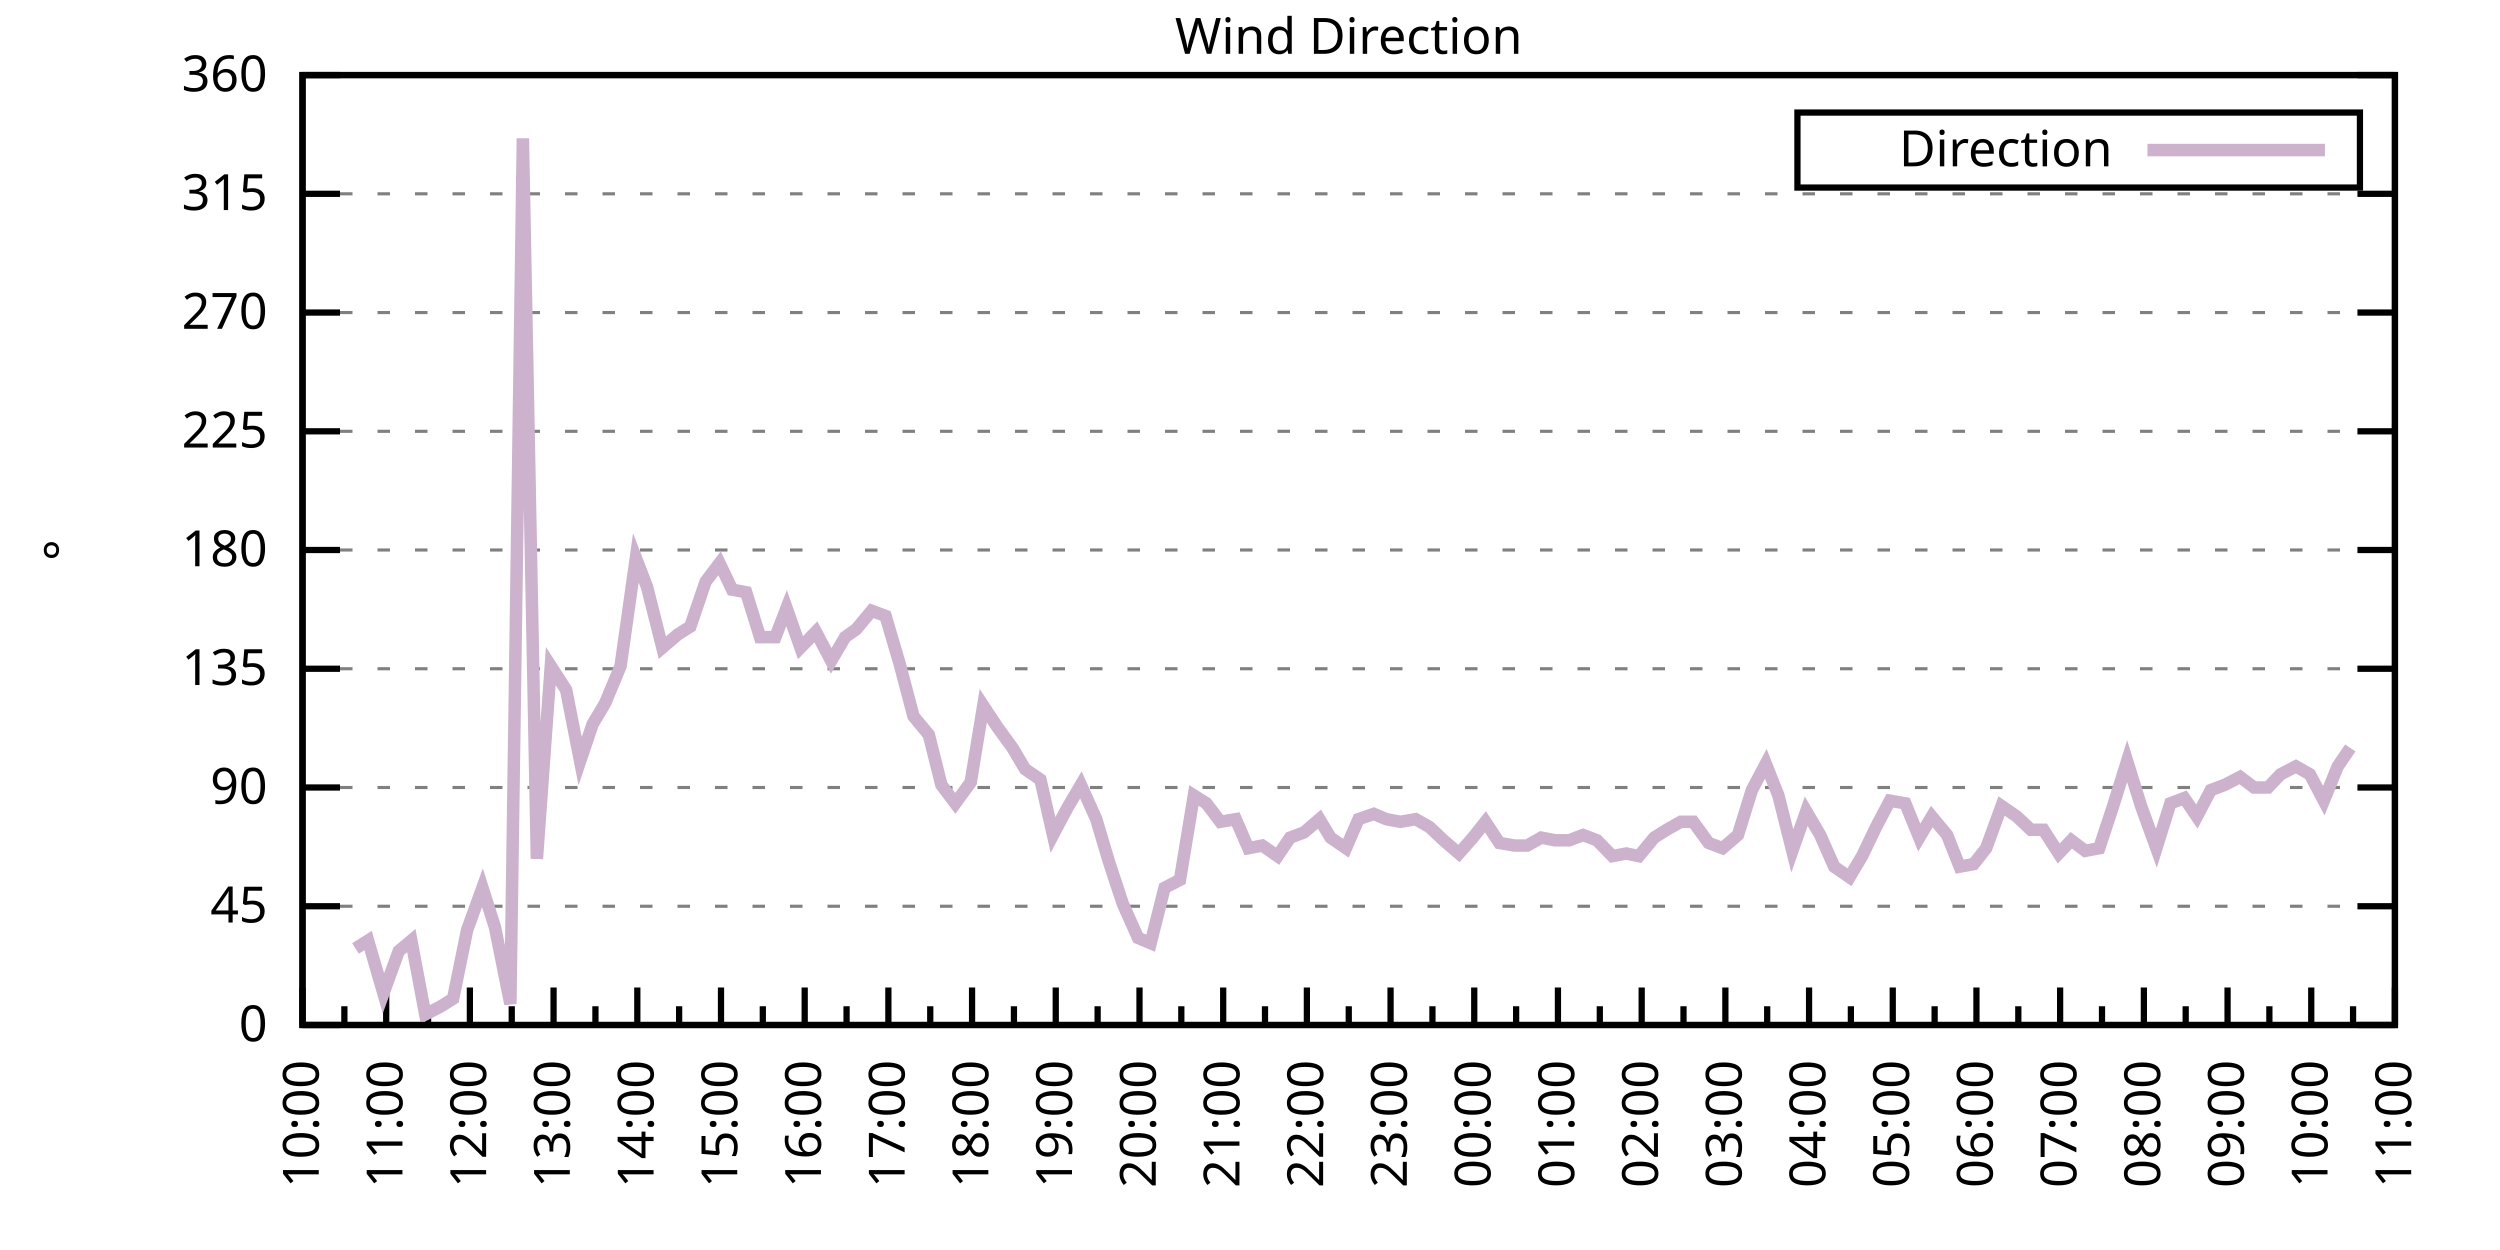
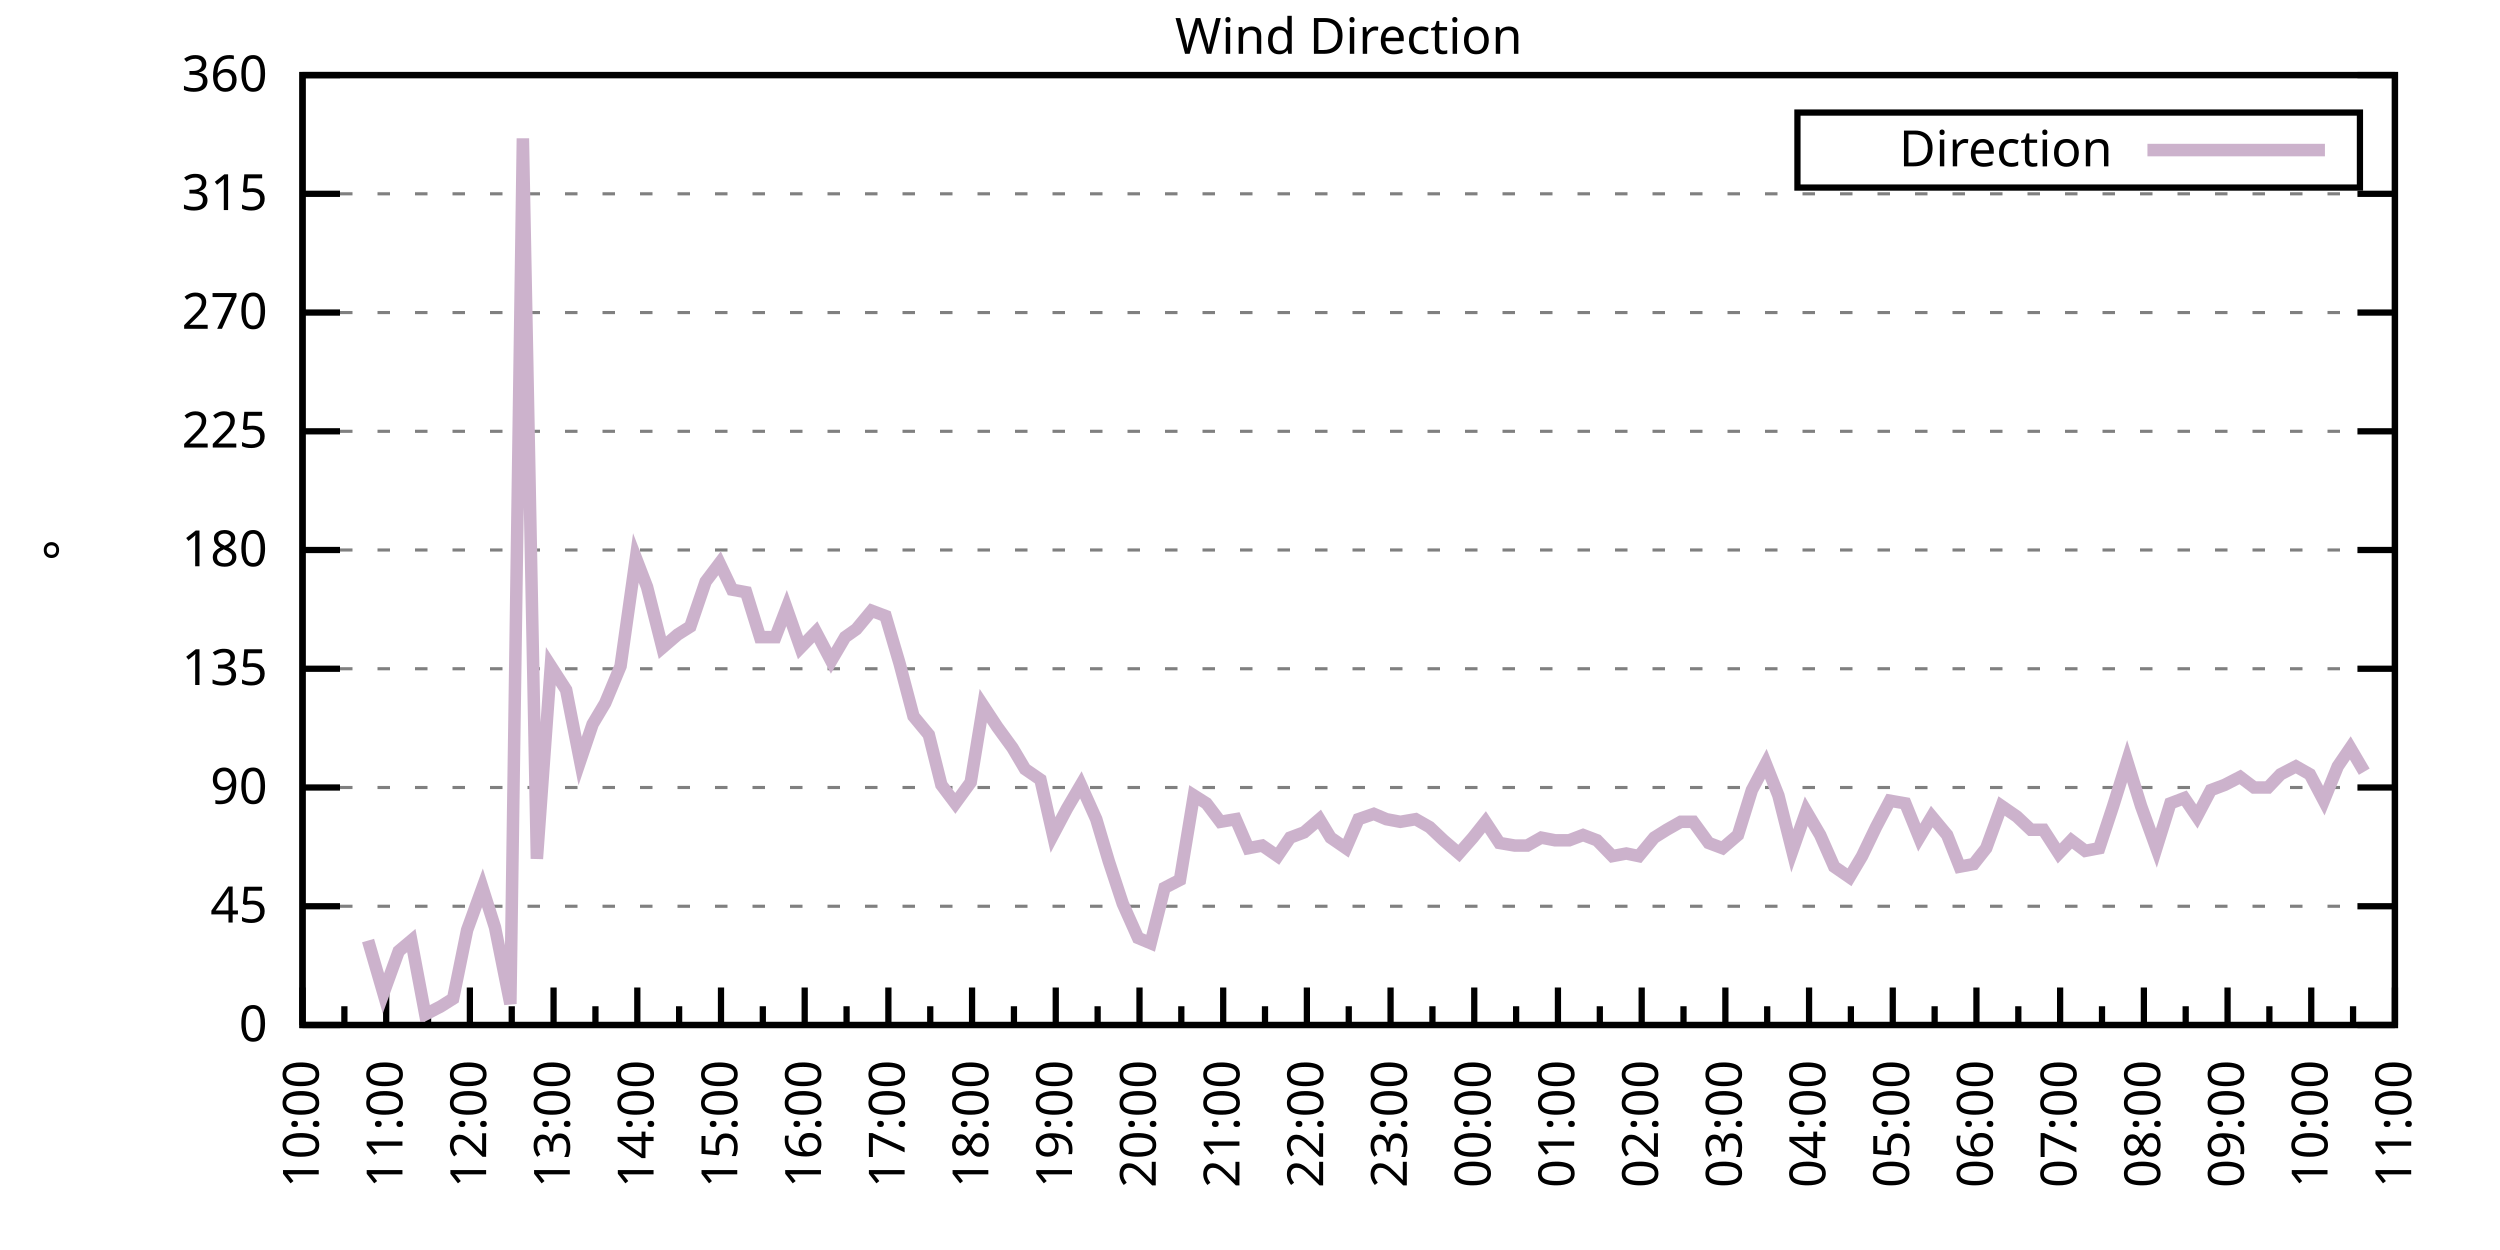
<svg xmlns="http://www.w3.org/2000/svg" xmlns:xlink="http://www.w3.org/1999/xlink" width="400" height="200" viewBox="0 0 400 200">
  <g id="gnuplot_canvas">
    <rect x="0" y="0" width="400" height="200" fill="none" />
    <defs>
      <circle id="gpDot" r="0.5" stroke-width="0.5" stroke="currentColor" />
      <path id="gpPt0" stroke-width="0.333" stroke="currentColor" d="M-1,0 h2 M0,-1 v2" />
      <path id="gpPt1" stroke-width="0.333" stroke="currentColor" d="M-1,-1 L1,1 M1,-1 L-1,1" />
      <path id="gpPt2" stroke-width="0.333" stroke="currentColor" d="M-1,0 L1,0 M0,-1 L0,1 M-1,-1 L1,1 M-1,1 L1,-1" />
      <rect id="gpPt3" stroke-width="0.333" stroke="currentColor" x="-1" y="-1" width="2" height="2" />
      <rect id="gpPt4" stroke-width="0.333" stroke="currentColor" fill="currentColor" x="-1" y="-1" width="2" height="2" />
      <circle id="gpPt5" stroke-width="0.333" stroke="currentColor" cx="0" cy="0" r="1" />
      <use xlink:href="#gpPt5" id="gpPt6" fill="currentColor" stroke="none" />
      <path id="gpPt7" stroke-width="0.333" stroke="currentColor" d="M0,-1.33 L-1.33,0.67 L1.33,0.67 z" />
      <use xlink:href="#gpPt7" id="gpPt8" fill="currentColor" stroke="none" />
      <use xlink:href="#gpPt7" id="gpPt9" stroke="currentColor" transform="rotate(180)" />
      <use xlink:href="#gpPt9" id="gpPt10" fill="currentColor" stroke="none" />
      <use xlink:href="#gpPt3" id="gpPt11" stroke="currentColor" transform="rotate(45)" />
      <use xlink:href="#gpPt11" id="gpPt12" fill="currentColor" stroke="none" />
      <path id="gpPt13" stroke-width="0.333" stroke="currentColor" d="M0,1.330 L1.265,0.411 L0.782,-1.067 L-0.782,-1.076 L-1.265,0.411 z" />
      <use xlink:href="#gpPt13" id="gpPt14" fill="currentColor" stroke="none" />
      <filter id="textbox" filterUnits="objectBoundingBox" x="0" y="0" height="1" width="1">
        <feFlood flood-color="white" flood-opacity="1" result="bgnd" />
        <feComposite in="SourceGraphic" in2="bgnd" operator="atop" />
      </filter>
      <filter id="greybox" filterUnits="objectBoundingBox" x="0" y="0" height="1" width="1">
        <feFlood flood-color="lightgrey" flood-opacity="1" result="grey" />
        <feComposite in="SourceGraphic" in2="grey" operator="atop" />
      </filter>
    </defs>
    <g fill="none" color="white" stroke="currentColor" stroke-width="1.00" stroke-linecap="butt" stroke-linejoin="miter">
</g>
    <g fill="none" color="black" stroke="currentColor" stroke-width="1.00" stroke-linecap="butt" stroke-linejoin="miter">
      <g stroke="none" shape-rendering="crispEdges">
        <polygon fill="rgb(255, 255, 255)" points="48.40,164.00 383.18,164.00 383.18,12.02 48.40,12.02 " />
      </g>
    </g>
    <g fill="none" color="black" stroke="currentColor" stroke-width="1.00" stroke-linecap="butt" stroke-linejoin="miter">
</g>
    <g fill="none" color="black" stroke="black" stroke-width="0.50" stroke-linecap="butt" stroke-linejoin="miter">
</g>
    <g fill="none" color="gray" stroke="currentColor" stroke-width="0.50" stroke-linecap="butt" stroke-linejoin="miter">
      <path stroke="gray" stroke-dasharray="2,4" class="gridline" d="M48.40,164.00 L383.19,164.00  " />
    </g>
    <g fill="none" color="gray" stroke="gray" stroke-width="1.00" stroke-linecap="butt" stroke-linejoin="miter">
</g>
    <g fill="none" color="black" stroke="currentColor" stroke-width="1.00" stroke-linecap="butt" stroke-linejoin="miter">
      <path stroke="black" d="M48.40,164.00 L54.40,164.00 M383.19,164.00 L377.19,164.00  " />
      <g transform="translate(42.80,166.60)" stroke="none" fill="black" font-family="Sans" font-size="8.00" text-anchor="end">
        <text>
          <tspan font-family="Sans"> 0</tspan>
        </text>
      </g>
    </g>
    <g fill="none" color="black" stroke="currentColor" stroke-width="1.00" stroke-linecap="butt" stroke-linejoin="miter">
</g>
    <g fill="none" color="black" stroke="black" stroke-width="0.50" stroke-linecap="butt" stroke-linejoin="miter">
</g>
    <g fill="none" color="gray" stroke="currentColor" stroke-width="0.50" stroke-linecap="butt" stroke-linejoin="miter">
      <path stroke="gray" stroke-dasharray="2,4" class="gridline" d="M48.40,145.00 L383.19,145.00  " />
    </g>
    <g fill="none" color="gray" stroke="gray" stroke-width="1.00" stroke-linecap="butt" stroke-linejoin="miter">
</g>
    <g fill="none" color="black" stroke="currentColor" stroke-width="1.00" stroke-linecap="butt" stroke-linejoin="miter">
      <path stroke="black" d="M48.40,145.00 L54.40,145.00 M383.19,145.00 L377.19,145.00  " />
      <g transform="translate(42.80,147.60)" stroke="none" fill="black" font-family="Sans" font-size="8.00" text-anchor="end">
        <text>
          <tspan font-family="Sans"> 45</tspan>
        </text>
      </g>
    </g>
    <g fill="none" color="black" stroke="currentColor" stroke-width="1.00" stroke-linecap="butt" stroke-linejoin="miter">
</g>
    <g fill="none" color="black" stroke="black" stroke-width="0.50" stroke-linecap="butt" stroke-linejoin="miter">
</g>
    <g fill="none" color="gray" stroke="currentColor" stroke-width="0.50" stroke-linecap="butt" stroke-linejoin="miter">
      <path stroke="gray" stroke-dasharray="2,4" class="gridline" d="M48.40,126.00 L383.19,126.00  " />
    </g>
    <g fill="none" color="gray" stroke="gray" stroke-width="1.00" stroke-linecap="butt" stroke-linejoin="miter">
</g>
    <g fill="none" color="black" stroke="currentColor" stroke-width="1.00" stroke-linecap="butt" stroke-linejoin="miter">
      <path stroke="black" d="M48.40,126.00 L54.40,126.00 M383.19,126.00 L377.19,126.00  " />
      <g transform="translate(42.80,128.60)" stroke="none" fill="black" font-family="Sans" font-size="8.00" text-anchor="end">
        <text>
          <tspan font-family="Sans"> 90</tspan>
        </text>
      </g>
    </g>
    <g fill="none" color="black" stroke="currentColor" stroke-width="1.00" stroke-linecap="butt" stroke-linejoin="miter">
</g>
    <g fill="none" color="black" stroke="black" stroke-width="0.50" stroke-linecap="butt" stroke-linejoin="miter">
</g>
    <g fill="none" color="gray" stroke="currentColor" stroke-width="0.50" stroke-linecap="butt" stroke-linejoin="miter">
      <path stroke="gray" stroke-dasharray="2,4" class="gridline" d="M48.40,107.00 L383.19,107.00  " />
    </g>
    <g fill="none" color="gray" stroke="gray" stroke-width="1.00" stroke-linecap="butt" stroke-linejoin="miter">
</g>
    <g fill="none" color="black" stroke="currentColor" stroke-width="1.00" stroke-linecap="butt" stroke-linejoin="miter">
      <path stroke="black" d="M48.40,107.00 L54.40,107.00 M383.19,107.00 L377.19,107.00  " />
      <g transform="translate(42.80,109.60)" stroke="none" fill="black" font-family="Sans" font-size="8.00" text-anchor="end">
        <text>
          <tspan font-family="Sans"> 135</tspan>
        </text>
      </g>
    </g>
    <g fill="none" color="black" stroke="currentColor" stroke-width="1.00" stroke-linecap="butt" stroke-linejoin="miter">
</g>
    <g fill="none" color="black" stroke="black" stroke-width="0.50" stroke-linecap="butt" stroke-linejoin="miter">
</g>
    <g fill="none" color="gray" stroke="currentColor" stroke-width="0.50" stroke-linecap="butt" stroke-linejoin="miter">
      <path stroke="gray" stroke-dasharray="2,4" class="gridline" d="M48.40,88.00 L383.19,88.00  " />
    </g>
    <g fill="none" color="gray" stroke="gray" stroke-width="1.00" stroke-linecap="butt" stroke-linejoin="miter">
</g>
    <g fill="none" color="black" stroke="currentColor" stroke-width="1.00" stroke-linecap="butt" stroke-linejoin="miter">
      <path stroke="black" d="M48.40,88.00 L54.40,88.00 M383.19,88.00 L377.19,88.00  " />
      <g transform="translate(42.80,90.60)" stroke="none" fill="black" font-family="Sans" font-size="8.00" text-anchor="end">
        <text>
          <tspan font-family="Sans"> 180</tspan>
        </text>
      </g>
    </g>
    <g fill="none" color="black" stroke="currentColor" stroke-width="1.00" stroke-linecap="butt" stroke-linejoin="miter">
</g>
    <g fill="none" color="black" stroke="black" stroke-width="0.50" stroke-linecap="butt" stroke-linejoin="miter">
</g>
    <g fill="none" color="gray" stroke="currentColor" stroke-width="0.50" stroke-linecap="butt" stroke-linejoin="miter">
      <path stroke="gray" stroke-dasharray="2,4" class="gridline" d="M48.40,69.01 L383.19,69.01  " />
    </g>
    <g fill="none" color="gray" stroke="gray" stroke-width="1.00" stroke-linecap="butt" stroke-linejoin="miter">
</g>
    <g fill="none" color="black" stroke="currentColor" stroke-width="1.00" stroke-linecap="butt" stroke-linejoin="miter">
      <path stroke="black" d="M48.40,69.01 L54.40,69.01 M383.19,69.01 L377.19,69.01  " />
      <g transform="translate(42.80,71.61)" stroke="none" fill="black" font-family="Sans" font-size="8.00" text-anchor="end">
        <text>
          <tspan font-family="Sans"> 225</tspan>
        </text>
      </g>
    </g>
    <g fill="none" color="black" stroke="currentColor" stroke-width="1.00" stroke-linecap="butt" stroke-linejoin="miter">
</g>
    <g fill="none" color="black" stroke="black" stroke-width="0.50" stroke-linecap="butt" stroke-linejoin="miter">
</g>
    <g fill="none" color="gray" stroke="currentColor" stroke-width="0.50" stroke-linecap="butt" stroke-linejoin="miter">
      <path stroke="gray" stroke-dasharray="2,4" class="gridline" d="M48.40,50.01 L383.19,50.01  " />
    </g>
    <g fill="none" color="gray" stroke="gray" stroke-width="1.00" stroke-linecap="butt" stroke-linejoin="miter">
</g>
    <g fill="none" color="black" stroke="currentColor" stroke-width="1.00" stroke-linecap="butt" stroke-linejoin="miter">
      <path stroke="black" d="M48.40,50.01 L54.40,50.01 M383.19,50.01 L377.19,50.01  " />
      <g transform="translate(42.80,52.61)" stroke="none" fill="black" font-family="Sans" font-size="8.00" text-anchor="end">
        <text>
          <tspan font-family="Sans"> 270</tspan>
        </text>
      </g>
    </g>
    <g fill="none" color="black" stroke="currentColor" stroke-width="1.00" stroke-linecap="butt" stroke-linejoin="miter">
</g>
    <g fill="none" color="black" stroke="black" stroke-width="0.50" stroke-linecap="butt" stroke-linejoin="miter">
</g>
    <g fill="none" color="gray" stroke="currentColor" stroke-width="0.50" stroke-linecap="butt" stroke-linejoin="miter">
      <path stroke="gray" stroke-dasharray="2,4" class="gridline" d="M48.40,31.01 L383.19,31.01  " />
    </g>
    <g fill="none" color="gray" stroke="gray" stroke-width="1.00" stroke-linecap="butt" stroke-linejoin="miter">
</g>
    <g fill="none" color="black" stroke="currentColor" stroke-width="1.00" stroke-linecap="butt" stroke-linejoin="miter">
      <path stroke="black" d="M48.40,31.01 L54.40,31.01 M383.19,31.01 L377.19,31.01  " />
      <g transform="translate(42.80,33.61)" stroke="none" fill="black" font-family="Sans" font-size="8.00" text-anchor="end">
        <text>
          <tspan font-family="Sans"> 315</tspan>
        </text>
      </g>
    </g>
    <g fill="none" color="black" stroke="currentColor" stroke-width="1.00" stroke-linecap="butt" stroke-linejoin="miter">
</g>
    <g fill="none" color="black" stroke="black" stroke-width="0.50" stroke-linecap="butt" stroke-linejoin="miter">
</g>
    <g fill="none" color="gray" stroke="currentColor" stroke-width="0.50" stroke-linecap="butt" stroke-linejoin="miter">
      <path stroke="gray" stroke-dasharray="2,4" class="gridline" d="M48.40,12.01 L383.19,12.01  " />
    </g>
    <g fill="none" color="gray" stroke="gray" stroke-width="1.00" stroke-linecap="butt" stroke-linejoin="miter">
</g>
    <g fill="none" color="black" stroke="currentColor" stroke-width="1.00" stroke-linecap="butt" stroke-linejoin="miter">
      <path stroke="black" d="M48.40,12.01 L54.40,12.01 M383.19,12.01 L377.19,12.01  " />
      <g transform="translate(42.80,14.61)" stroke="none" fill="black" font-family="Sans" font-size="8.00" text-anchor="end">
        <text>
          <tspan font-family="Sans"> 360</tspan>
        </text>
      </g>
    </g>
    <g fill="none" color="black" stroke="currentColor" stroke-width="1.00" stroke-linecap="butt" stroke-linejoin="miter">
      <path stroke="black" d="M48.40,164.00 L48.40,158.00  " />
      <g transform="translate(51.00,169.60) rotate(270)" stroke="none" fill="black" font-family="Sans" font-size="8.00" text-anchor="end">
        <text>
          <tspan font-family="Sans">10:00</tspan>
        </text>
      </g>
    </g>
    <g fill="none" color="black" stroke="currentColor" stroke-width="1.00" stroke-linecap="butt" stroke-linejoin="miter">
      <path stroke="black" d="M55.10,164.00 L55.10,161.00 M61.79,164.00 L61.79,158.00  " />
      <g transform="translate(64.39,169.60) rotate(270)" stroke="none" fill="black" font-family="Sans" font-size="8.00" text-anchor="end">
        <text>
          <tspan font-family="Sans">11:00</tspan>
        </text>
      </g>
    </g>
    <g fill="none" color="black" stroke="currentColor" stroke-width="1.00" stroke-linecap="butt" stroke-linejoin="miter">
      <path stroke="black" d="M68.49,164.00 L68.49,161.00 M75.18,164.00 L75.18,158.00  " />
      <g transform="translate(77.78,169.60) rotate(270)" stroke="none" fill="black" font-family="Sans" font-size="8.00" text-anchor="end">
        <text>
          <tspan font-family="Sans">12:00</tspan>
        </text>
      </g>
    </g>
    <g fill="none" color="black" stroke="currentColor" stroke-width="1.00" stroke-linecap="butt" stroke-linejoin="miter">
      <path stroke="black" d="M81.88,164.00 L81.88,161.00 M88.57,164.00 L88.57,158.00  " />
      <g transform="translate(91.17,169.60) rotate(270)" stroke="none" fill="black" font-family="Sans" font-size="8.00" text-anchor="end">
        <text>
          <tspan font-family="Sans">13:00</tspan>
        </text>
      </g>
    </g>
    <g fill="none" color="black" stroke="currentColor" stroke-width="1.00" stroke-linecap="butt" stroke-linejoin="miter">
      <path stroke="black" d="M95.27,164.00 L95.27,161.00 M101.97,164.00 L101.97,158.00  " />
      <g transform="translate(104.57,169.60) rotate(270)" stroke="none" fill="black" font-family="Sans" font-size="8.00" text-anchor="end">
        <text>
          <tspan font-family="Sans">14:00</tspan>
        </text>
      </g>
    </g>
    <g fill="none" color="black" stroke="currentColor" stroke-width="1.00" stroke-linecap="butt" stroke-linejoin="miter">
      <path stroke="black" d="M108.66,164.00 L108.66,161.00 M115.36,164.00 L115.36,158.00  " />
      <g transform="translate(117.96,169.60) rotate(270)" stroke="none" fill="black" font-family="Sans" font-size="8.00" text-anchor="end">
        <text>
          <tspan font-family="Sans">15:00</tspan>
        </text>
      </g>
    </g>
    <g fill="none" color="black" stroke="currentColor" stroke-width="1.00" stroke-linecap="butt" stroke-linejoin="miter">
      <path stroke="black" d="M122.05,164.00 L122.05,161.00 M128.75,164.00 L128.75,158.00  " />
      <g transform="translate(131.35,169.60) rotate(270)" stroke="none" fill="black" font-family="Sans" font-size="8.00" text-anchor="end">
        <text>
          <tspan font-family="Sans">16:00</tspan>
        </text>
      </g>
    </g>
    <g fill="none" color="black" stroke="currentColor" stroke-width="1.00" stroke-linecap="butt" stroke-linejoin="miter">
      <path stroke="black" d="M135.45,164.00 L135.45,161.00 M142.14,164.00 L142.14,158.00  " />
      <g transform="translate(144.74,169.60) rotate(270)" stroke="none" fill="black" font-family="Sans" font-size="8.00" text-anchor="end">
        <text>
          <tspan font-family="Sans">17:00</tspan>
        </text>
      </g>
    </g>
    <g fill="none" color="black" stroke="currentColor" stroke-width="1.00" stroke-linecap="butt" stroke-linejoin="miter">
      <path stroke="black" d="M148.84,164.00 L148.84,161.00 M155.53,164.00 L155.53,158.00  " />
      <g transform="translate(158.13,169.60) rotate(270)" stroke="none" fill="black" font-family="Sans" font-size="8.00" text-anchor="end">
        <text>
          <tspan font-family="Sans">18:00</tspan>
        </text>
      </g>
    </g>
    <g fill="none" color="black" stroke="currentColor" stroke-width="1.00" stroke-linecap="butt" stroke-linejoin="miter">
      <path stroke="black" d="M162.23,164.00 L162.23,161.00 M168.92,164.00 L168.92,158.00  " />
      <g transform="translate(171.52,169.60) rotate(270)" stroke="none" fill="black" font-family="Sans" font-size="8.00" text-anchor="end">
        <text>
          <tspan font-family="Sans">19:00</tspan>
        </text>
      </g>
    </g>
    <g fill="none" color="black" stroke="currentColor" stroke-width="1.00" stroke-linecap="butt" stroke-linejoin="miter">
      <path stroke="black" d="M175.62,164.00 L175.62,161.00 M182.32,164.00 L182.32,158.00  " />
      <g transform="translate(184.92,169.60) rotate(270)" stroke="none" fill="black" font-family="Sans" font-size="8.00" text-anchor="end">
        <text>
          <tspan font-family="Sans">20:00</tspan>
        </text>
      </g>
    </g>
    <g fill="none" color="black" stroke="currentColor" stroke-width="1.00" stroke-linecap="butt" stroke-linejoin="miter">
      <path stroke="black" d="M189.01,164.00 L189.01,161.00 M195.71,164.00 L195.71,158.00  " />
      <g transform="translate(198.31,169.60) rotate(270)" stroke="none" fill="black" font-family="Sans" font-size="8.00" text-anchor="end">
        <text>
          <tspan font-family="Sans">21:00</tspan>
        </text>
      </g>
    </g>
    <g fill="none" color="black" stroke="currentColor" stroke-width="1.00" stroke-linecap="butt" stroke-linejoin="miter">
      <path stroke="black" d="M202.40,164.00 L202.40,161.00 M209.10,164.00 L209.10,158.00  " />
      <g transform="translate(211.70,169.60) rotate(270)" stroke="none" fill="black" font-family="Sans" font-size="8.00" text-anchor="end">
        <text>
          <tspan font-family="Sans">22:00</tspan>
        </text>
      </g>
    </g>
    <g fill="none" color="black" stroke="currentColor" stroke-width="1.00" stroke-linecap="butt" stroke-linejoin="miter">
      <path stroke="black" d="M215.80,164.00 L215.80,161.00 M222.49,164.00 L222.49,158.00  " />
      <g transform="translate(225.09,169.60) rotate(270)" stroke="none" fill="black" font-family="Sans" font-size="8.00" text-anchor="end">
        <text>
          <tspan font-family="Sans">23:00</tspan>
        </text>
      </g>
    </g>
    <g fill="none" color="black" stroke="currentColor" stroke-width="1.00" stroke-linecap="butt" stroke-linejoin="miter">
      <path stroke="black" d="M229.19,164.00 L229.19,161.00 M235.88,164.00 L235.88,158.00  " />
      <g transform="translate(238.48,169.60) rotate(270)" stroke="none" fill="black" font-family="Sans" font-size="8.00" text-anchor="end">
        <text>
          <tspan font-family="Sans">00:00</tspan>
        </text>
      </g>
    </g>
    <g fill="none" color="black" stroke="currentColor" stroke-width="1.00" stroke-linecap="butt" stroke-linejoin="miter">
      <path stroke="black" d="M242.58,164.00 L242.58,161.00 M249.27,164.00 L249.27,158.00  " />
      <g transform="translate(251.87,169.60) rotate(270)" stroke="none" fill="black" font-family="Sans" font-size="8.00" text-anchor="end">
        <text>
          <tspan font-family="Sans">01:00</tspan>
        </text>
      </g>
    </g>
    <g fill="none" color="black" stroke="currentColor" stroke-width="1.00" stroke-linecap="butt" stroke-linejoin="miter">
      <path stroke="black" d="M255.97,164.00 L255.97,161.00 M262.67,164.00 L262.67,158.00  " />
      <g transform="translate(265.27,169.60) rotate(270)" stroke="none" fill="black" font-family="Sans" font-size="8.00" text-anchor="end">
        <text>
          <tspan font-family="Sans">02:00</tspan>
        </text>
      </g>
    </g>
    <g fill="none" color="black" stroke="currentColor" stroke-width="1.00" stroke-linecap="butt" stroke-linejoin="miter">
      <path stroke="black" d="M269.36,164.00 L269.36,161.00 M276.06,164.00 L276.06,158.00  " />
      <g transform="translate(278.66,169.60) rotate(270)" stroke="none" fill="black" font-family="Sans" font-size="8.00" text-anchor="end">
        <text>
          <tspan font-family="Sans">03:00</tspan>
        </text>
      </g>
    </g>
    <g fill="none" color="black" stroke="currentColor" stroke-width="1.00" stroke-linecap="butt" stroke-linejoin="miter">
      <path stroke="black" d="M282.75,164.00 L282.75,161.00 M289.45,164.00 L289.45,158.00  " />
      <g transform="translate(292.05,169.60) rotate(270)" stroke="none" fill="black" font-family="Sans" font-size="8.00" text-anchor="end">
        <text>
          <tspan font-family="Sans">04:00</tspan>
        </text>
      </g>
    </g>
    <g fill="none" color="black" stroke="currentColor" stroke-width="1.00" stroke-linecap="butt" stroke-linejoin="miter">
      <path stroke="black" d="M296.14,164.00 L296.14,161.00 M302.84,164.00 L302.84,158.00  " />
      <g transform="translate(305.44,169.60) rotate(270)" stroke="none" fill="black" font-family="Sans" font-size="8.00" text-anchor="end">
        <text>
          <tspan font-family="Sans">05:00</tspan>
        </text>
      </g>
    </g>
    <g fill="none" color="black" stroke="currentColor" stroke-width="1.00" stroke-linecap="butt" stroke-linejoin="miter">
      <path stroke="black" d="M309.54,164.00 L309.54,161.00 M316.23,164.00 L316.23,158.00  " />
      <g transform="translate(318.83,169.60) rotate(270)" stroke="none" fill="black" font-family="Sans" font-size="8.00" text-anchor="end">
        <text>
          <tspan font-family="Sans">06:00</tspan>
        </text>
      </g>
    </g>
    <g fill="none" color="black" stroke="currentColor" stroke-width="1.00" stroke-linecap="butt" stroke-linejoin="miter">
      <path stroke="black" d="M322.93,164.00 L322.93,161.00 M329.62,164.00 L329.62,158.00  " />
      <g transform="translate(332.22,169.60) rotate(270)" stroke="none" fill="black" font-family="Sans" font-size="8.00" text-anchor="end">
        <text>
          <tspan font-family="Sans">07:00</tspan>
        </text>
      </g>
    </g>
    <g fill="none" color="black" stroke="currentColor" stroke-width="1.00" stroke-linecap="butt" stroke-linejoin="miter">
      <path stroke="black" d="M336.32,164.00 L336.32,161.00 M343.02,164.00 L343.02,158.00  " />
      <g transform="translate(345.62,169.60) rotate(270)" stroke="none" fill="black" font-family="Sans" font-size="8.00" text-anchor="end">
        <text>
          <tspan font-family="Sans">08:00</tspan>
        </text>
      </g>
    </g>
    <g fill="none" color="black" stroke="currentColor" stroke-width="1.00" stroke-linecap="butt" stroke-linejoin="miter">
      <path stroke="black" d="M349.71,164.00 L349.71,161.00 M356.41,164.00 L356.41,158.00  " />
      <g transform="translate(359.01,169.60) rotate(270)" stroke="none" fill="black" font-family="Sans" font-size="8.00" text-anchor="end">
        <text>
          <tspan font-family="Sans">09:00</tspan>
        </text>
      </g>
    </g>
    <g fill="none" color="black" stroke="currentColor" stroke-width="1.00" stroke-linecap="butt" stroke-linejoin="miter">
      <path stroke="black" d="M363.10,164.00 L363.10,161.00 M369.80,164.00 L369.80,158.00  " />
      <g transform="translate(372.40,169.60) rotate(270)" stroke="none" fill="black" font-family="Sans" font-size="8.00" text-anchor="end">
        <text>
          <tspan font-family="Sans">10:00</tspan>
        </text>
      </g>
    </g>
    <g fill="none" color="black" stroke="currentColor" stroke-width="1.00" stroke-linecap="butt" stroke-linejoin="miter">
      <path stroke="black" d="M376.49,164.00 L376.49,161.00 M383.19,164.00 L383.19,158.00  " />
      <g transform="translate(385.79,169.60) rotate(270)" stroke="none" fill="black" font-family="Sans" font-size="8.00" text-anchor="end">
        <text>
          <tspan font-family="Sans">11:00</tspan>
        </text>
      </g>
    </g>
    <g fill="none" color="black" stroke="currentColor" stroke-width="1.00" stroke-linecap="butt" stroke-linejoin="miter">
</g>
    <g fill="none" color="black" stroke="currentColor" stroke-width="1.00" stroke-linecap="butt" stroke-linejoin="miter">
      <path stroke="black" d="M48.40,12.01 L48.40,164.00 L383.19,164.00 L383.19,12.01 L48.40,12.01 Z  " />
    </g>
    <g fill="none" color="black" stroke="currentColor" stroke-width="1.00" stroke-linecap="butt" stroke-linejoin="miter">
      <g transform="translate(12.80,88.01) rotate(270)" stroke="none" fill="black" font-family="Sans" font-size="8.00" text-anchor="middle">
        <text>
          <tspan font-family="Sans">°</tspan>
        </text>
      </g>
    </g>
    <g fill="none" color="black" stroke="currentColor" stroke-width="1.00" stroke-linecap="butt" stroke-linejoin="miter">
</g>
    <g fill="none" color="black" stroke="currentColor" stroke-width="1.00" stroke-linecap="butt" stroke-linejoin="miter">
      <path stroke="black" d="M287.59,30.01 L287.59,18.01 L377.59,18.01 L377.59,30.01 L287.59,30.01 Z  " />
    </g>
    <g id="Wind_direction_plot_1">
      <g fill="none" color="white" stroke="black" stroke-width="2.00" stroke-linecap="butt" stroke-linejoin="miter">
</g>
      <g fill="none" color="black" stroke="currentColor" stroke-width="2.00" stroke-linecap="butt" stroke-linejoin="miter">
        <g transform="translate(337.99,26.61)" stroke="none" fill="black" font-family="Sans" font-size="8.00" text-anchor="end">
          <text>
            <tspan font-family="Sans">Direction</tspan>
          </text>
        </g>
      </g>
      <g fill="none" color="black" stroke="currentColor" stroke-width="2.00" stroke-linecap="butt" stroke-linejoin="miter">
-         <path stroke="rgb(204, 178, 204)" d="M343.59,24.01 L371.99,24.01 M56.88,151.76 L58.89,150.49 L61.35,158.93 L63.80,152.18 L65.81,150.49 L68.04,162.31   L70.50,161.04 L72.50,159.78 L74.74,148.80 L77.19,142.05 L79.20,148.38 L81.66,160.62 L83.66,22.14 L85.90,137.40   L88.13,106.58 L90.58,110.38 L92.82,121.78 L94.82,115.87 L96.83,112.49 L99.29,106.58 L101.74,89.27 L103.53,93.92   L105.98,103.63 L108.44,101.52 L110.45,100.25 L112.90,93.07 L115.13,90.12 L117.14,94.34 L119.38,94.76 L121.61,101.94   L124.06,101.94 L125.85,97.29 L128.08,103.63 L130.54,101.09 L132.99,105.74 L135.22,101.94 L137.01,100.67 L139.46,97.72   L141.69,98.56 L143.93,106.16 L146.16,114.60 L148.61,117.56 L150.62,125.58 L152.85,128.54 L155.31,125.16 L157.32,112.91   L159.55,116.29 L162.01,119.67 L164.01,123.05 L166.47,124.74 L168.48,133.60 L170.71,129.38 L172.94,125.58 L175.40,131.07   L177.41,137.82 L179.64,144.58 L182.09,150.07 L184.10,150.91 L186.33,142.05 L188.79,140.78 L191.02,127.27 L193.03,128.54   L195.26,131.49 L197.72,131.07 L199.73,135.71 L201.96,135.29 L204.41,136.98 L206.42,134.02 L208.65,133.18 L211.11,131.07   L212.89,134.02 L215.35,135.71 L217.36,131.07 L219.81,130.22 L221.82,131.07 L224.05,131.49 L226.51,131.07 L228.74,132.34   L230.97,134.45 L233.43,136.56 L235.66,134.02 L237.67,131.49 L239.90,134.87 L242.36,135.29 L244.36,135.29 L246.60,134.02   L248.83,134.45 L251.06,134.45 L253.29,133.60 L255.52,134.45 L257.98,136.98 L260.21,136.56 L262.22,136.98 L264.67,134.02   L266.68,132.76 L268.92,131.49 L270.92,131.49 L273.38,134.87 L275.61,135.71 L278.07,133.60 L280.30,126.42 L282.53,122.20   L284.54,127.27 L286.77,136.14 L289.00,129.80 L291.23,133.60 L293.47,138.67 L295.92,140.36 L297.93,136.98 L300.16,132.34   L302.39,128.11 L304.85,128.54 L307.08,134.02 L309.09,130.65 L311.54,133.60 L313.55,138.67 L315.79,138.25 L317.79,135.71   L320.25,128.96 L322.70,130.65 L324.94,132.76 L326.95,132.76 L329.40,136.56 L331.41,134.45 L333.64,136.14 L335.87,135.71   L338.10,128.96 L340.34,121.78 L342.57,128.96 L345.02,135.71 L347.26,128.54 L349.49,127.69 L351.50,130.65 L353.73,126.42   L355.96,125.58 L358.42,124.31 L360.65,126.00 L362.88,126.00 L364.89,123.89 L367.34,122.62 L369.58,123.89 L371.81,128.11   L374.04,122.62 L376.05,119.67  " />
+         <path stroke="rgb(204, 178, 204)" d="M343.59,24.01 L371.99,24.01 M58.89,150.49 L61.35,158.93 L63.80,152.18 L65.81,150.49 L68.04,162.31 L70.50,161.04   L72.50,159.78 L74.74,148.80 L77.19,142.05 L79.20,148.38 L81.66,160.62 L83.66,22.14 L85.90,137.40 L88.13,106.58   L90.58,110.38 L92.82,121.78 L94.82,115.87 L96.83,112.49 L99.29,106.58 L101.74,89.27 L103.53,93.92 L105.98,103.63   L108.44,101.52 L110.45,100.25 L112.90,93.07 L115.13,90.12 L117.14,94.34 L119.38,94.76 L121.61,101.94 L124.06,101.94   L125.85,97.29 L128.08,103.63 L130.54,101.09 L132.99,105.74 L135.22,101.94 L137.01,100.67 L139.46,97.72 L141.69,98.56   L143.93,106.16 L146.16,114.60 L148.61,117.56 L150.62,125.58 L152.85,128.54 L155.31,125.16 L157.32,112.91 L159.55,116.29   L162.01,119.67 L164.01,123.05 L166.47,124.74 L168.48,133.60 L170.71,129.38 L172.94,125.58 L175.40,131.07 L177.41,137.82   L179.64,144.58 L182.09,150.07 L184.10,150.91 L186.33,142.05 L188.79,140.78 L191.02,127.27 L193.03,128.54 L195.26,131.49   L197.72,131.07 L199.73,135.71 L201.96,135.29 L204.41,136.98 L206.42,134.02 L208.65,133.18 L211.11,131.07 L212.89,134.02   L215.35,135.71 L217.36,131.07 L219.81,130.22 L221.82,131.07 L224.05,131.49 L226.51,131.07 L228.74,132.34 L230.97,134.45   L233.43,136.56 L235.66,134.02 L237.67,131.49 L239.90,134.87 L242.36,135.29 L244.36,135.29 L246.60,134.02 L248.83,134.45   L251.06,134.45 L253.29,133.60 L255.52,134.45 L257.98,136.98 L260.21,136.56 L262.22,136.98 L264.67,134.02 L266.68,132.76   L268.92,131.49 L270.92,131.49 L273.38,134.87 L275.61,135.71 L278.07,133.60 L280.30,126.42 L282.53,122.20 L284.54,127.27   L286.77,136.14 L289.00,129.80 L291.23,133.60 L293.47,138.67 L295.92,140.36 L297.93,136.98 L300.16,132.34 L302.39,128.11   L304.85,128.54 L307.08,134.02 L309.09,130.65 L311.54,133.60 L313.55,138.67 L315.79,138.25 L317.79,135.71 L320.25,128.96   L322.70,130.65 L324.94,132.76 L326.95,132.76 L329.40,136.56 L331.41,134.45 L333.64,136.14 L335.87,135.71 L338.10,128.96   L340.34,121.78 L342.57,128.96 L345.02,135.71 L347.26,128.54 L349.49,127.69 L351.50,130.65 L353.73,126.42 L355.96,125.58   L358.42,124.31 L360.65,126.00 L362.88,126.00 L364.89,123.89 L367.34,122.62 L369.58,123.89 L371.81,128.11 L374.04,122.62   L376.05,119.67 L378.28,123.47  " />
      </g>
    </g>
    <g fill="none" color="black" stroke="currentColor" stroke-width="2.00" stroke-linecap="butt" stroke-linejoin="miter">
</g>
    <g fill="none" color="black" stroke="black" stroke-width="1.00" stroke-linecap="butt" stroke-linejoin="miter">
</g>
    <g fill="none" color="black" stroke="currentColor" stroke-width="1.00" stroke-linecap="butt" stroke-linejoin="miter">
      <path stroke="black" d="M48.40,12.01 L48.40,164.00 L383.19,164.00 L383.19,12.01 L48.40,12.01 Z  " />
    </g>
    <g fill="none" color="black" stroke="currentColor" stroke-width="1.00" stroke-linecap="butt" stroke-linejoin="miter">
      <g transform="translate(215.79,8.61)" stroke="none" fill="black" font-family="Sans" font-size="8.00" text-anchor="middle">
        <text>
          <tspan font-family="Sans">Wind Direction</tspan>
        </text>
      </g>
    </g>
    <g fill="none" color="black" stroke="currentColor" stroke-width="1.00" stroke-linecap="butt" stroke-linejoin="miter">
</g>
  </g>
</svg>
